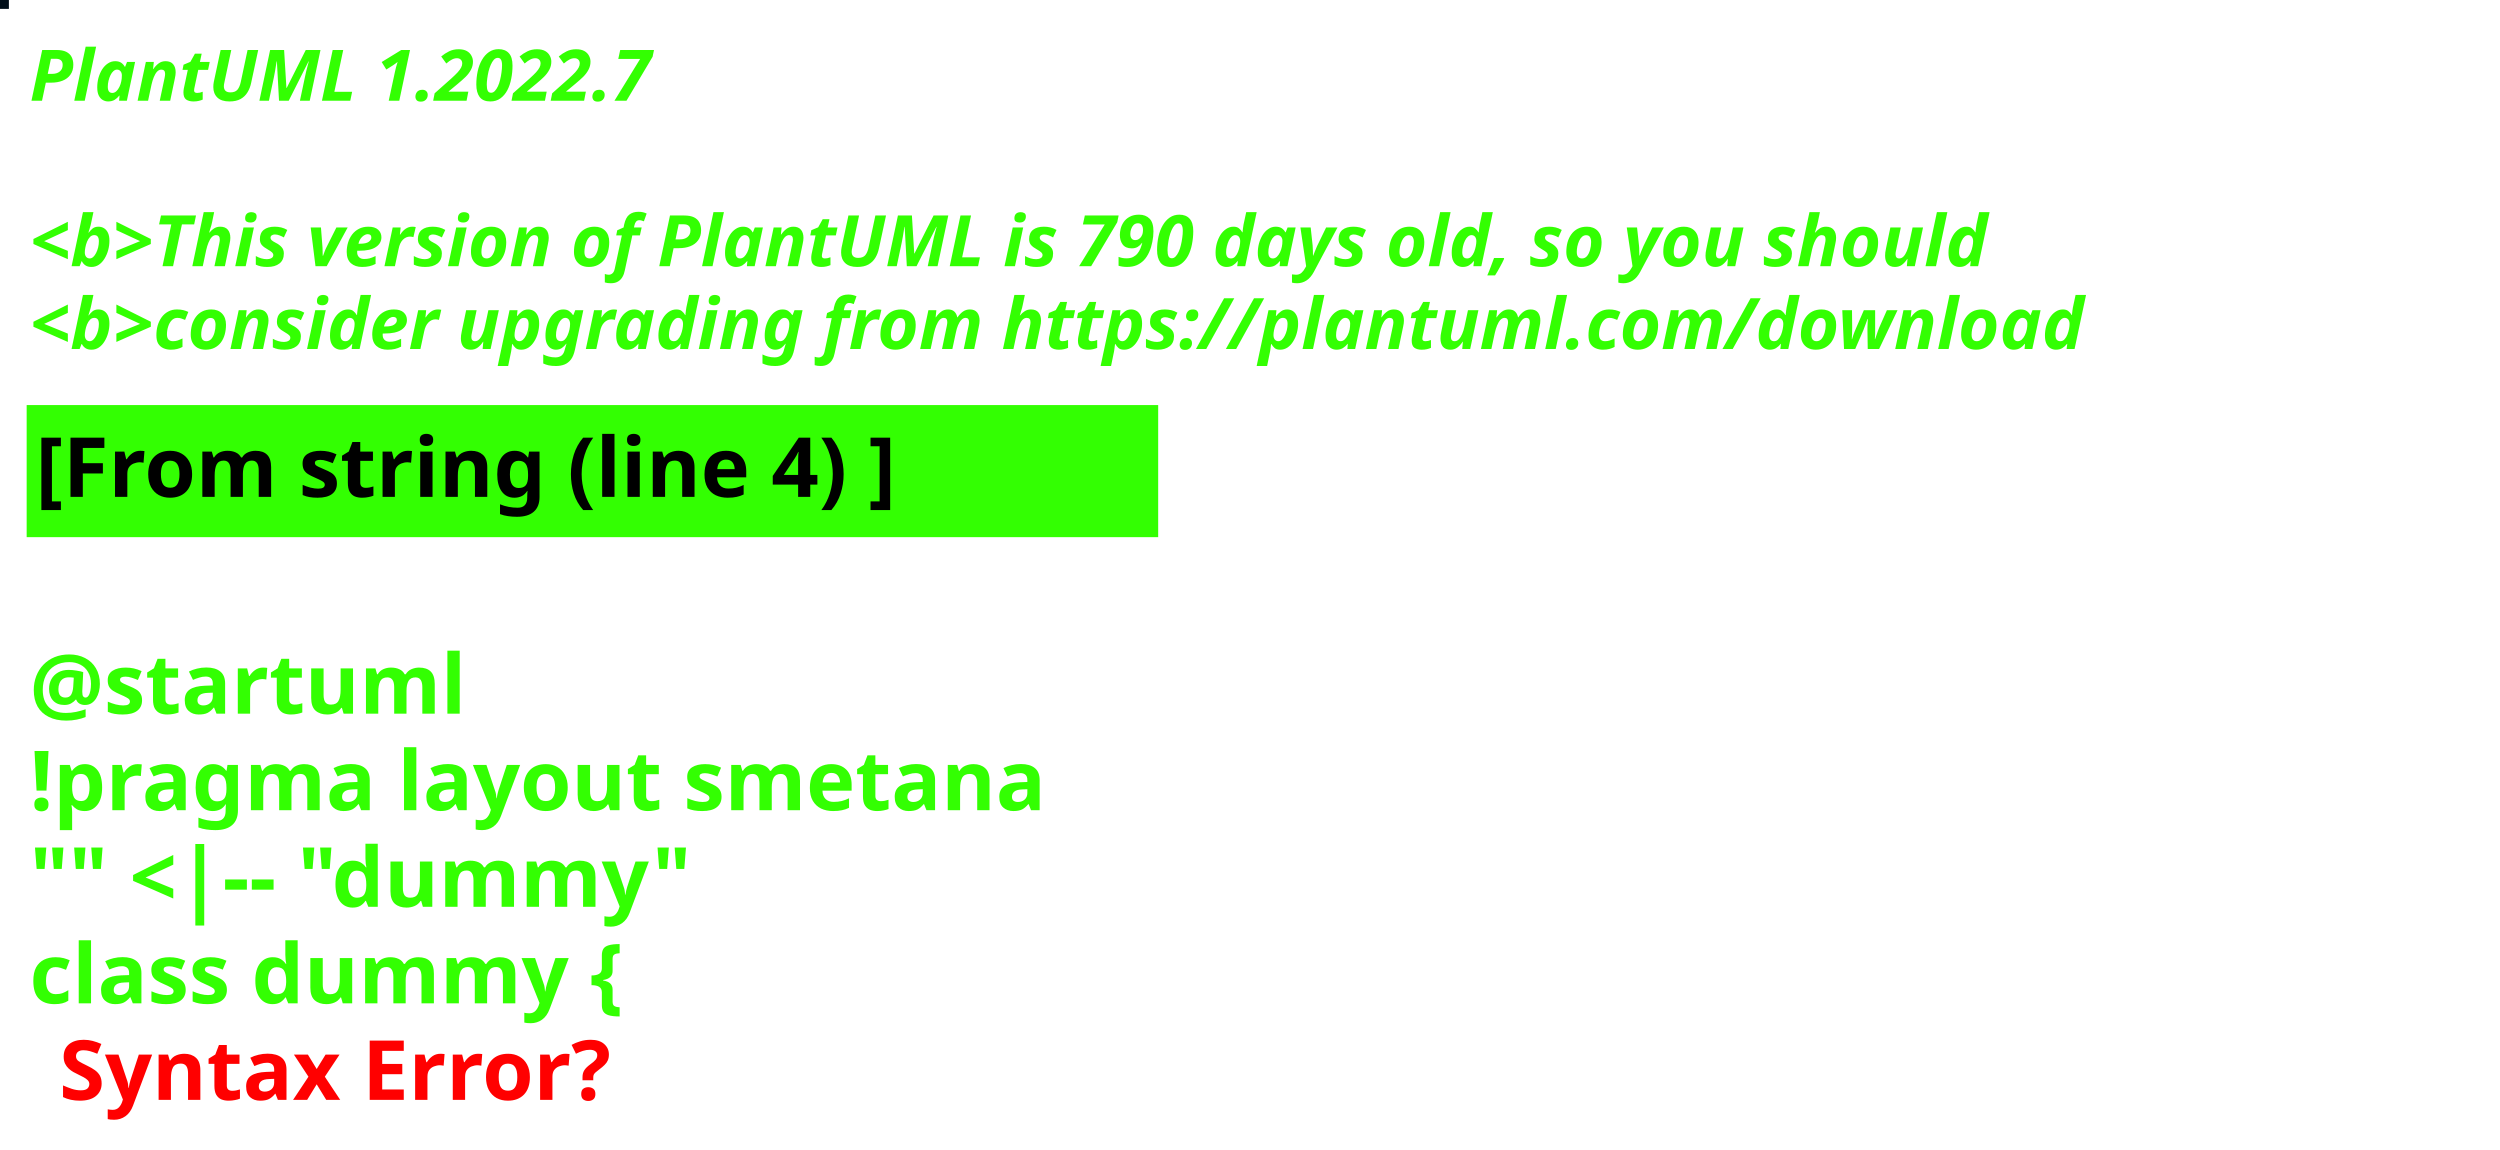
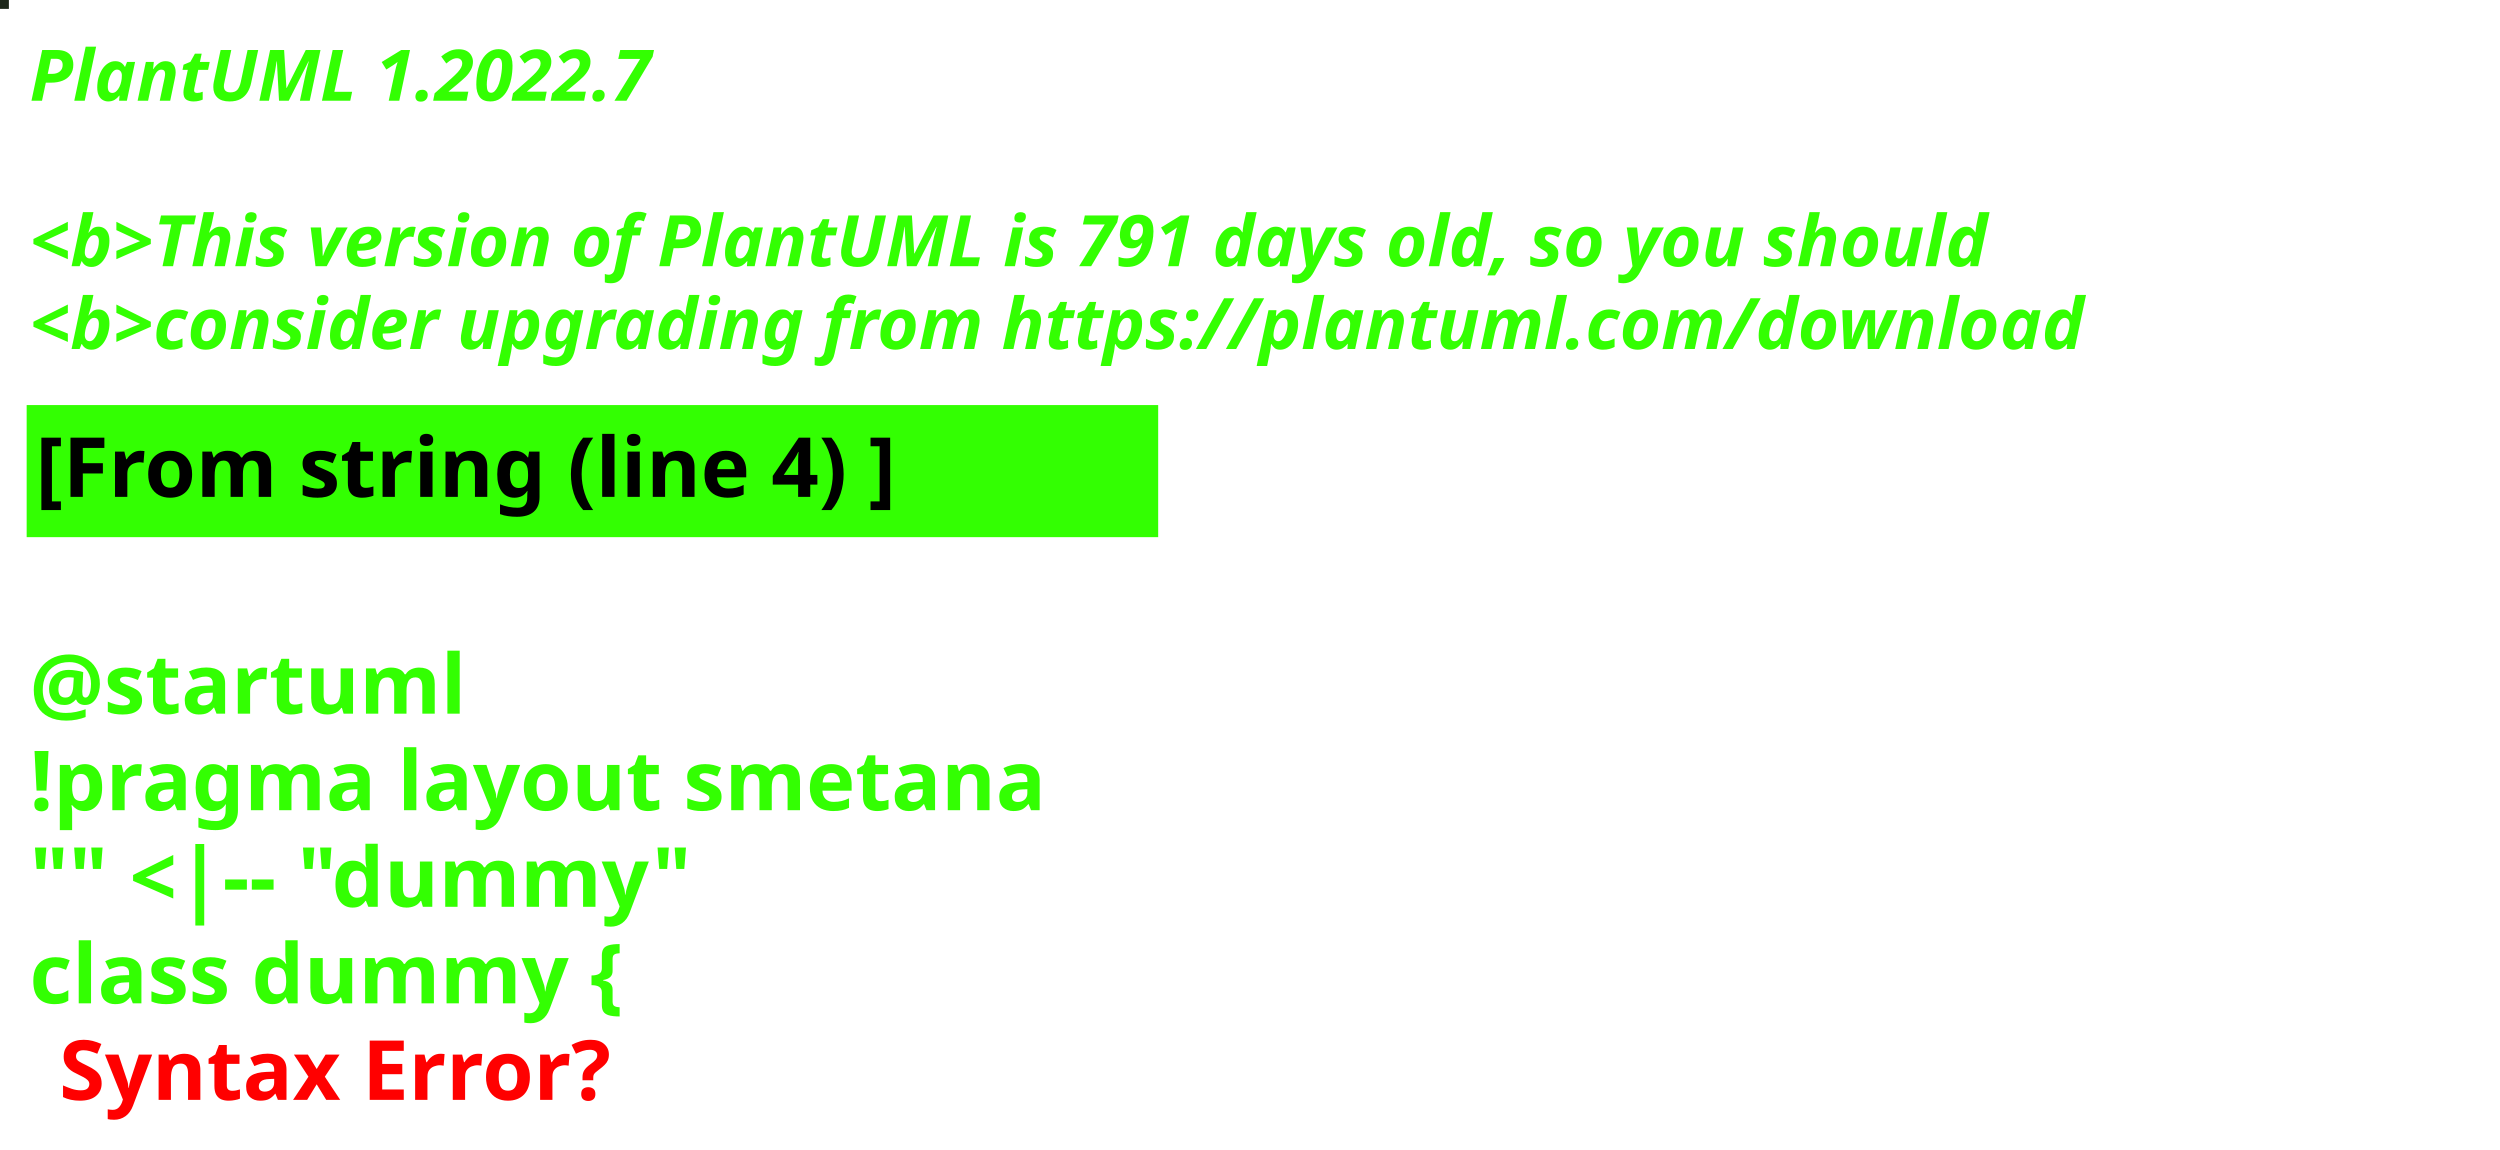
<svg xmlns="http://www.w3.org/2000/svg" contentStyleType="text/css" height="194px" preserveAspectRatio="none" style="width:422px;height:194px;background:#000000;" version="1.1" viewBox="0 0 422 194" width="422px" zoomAndPan="magnify">
  <defs />
  <g>
-     <rect fill="#010F1A" height="1" style="stroke:#010F1A;stroke-width:1.0;" width="1" x="0" y="0" />
+     <rect fill="#1D271A" height="1" style="stroke:#1D271A;stroke-width:1.0;" width="1" x="0" y="0" />
    <text fill="#33FF02" font-family="sans-serif" font-size="12" font-style="italic" font-weight="bold" lengthAdjust="spacing" textLength="127" x="5" y="17">PlantUML 1.2022.7</text>
    <text fill="#33FF02" font-family="sans-serif" font-size="12" font-style="italic" font-weight="bold" lengthAdjust="spacing" textLength="4" x="5" y="30.969"> </text>
-     <text fill="#33FF02" font-family="sans-serif" font-size="12" font-style="italic" font-weight="bold" lengthAdjust="spacing" textLength="399" x="5" y="44.938">&lt;b&gt;This version of PlantUML is 790 days old, so you should</text>
+     <text fill="#33FF02" font-family="sans-serif" font-size="12" font-style="italic" font-weight="bold" lengthAdjust="spacing" textLength="399" x="5" y="44.938">&lt;b&gt;This version of PlantUML is 791 days old, so you should</text>
    <text fill="#33FF02" font-family="sans-serif" font-size="12" font-style="italic" font-weight="bold" lengthAdjust="spacing" textLength="408" x="5" y="58.906">&lt;b&gt;consider upgrading from https://plantuml.com/download</text>
    <rect fill="#33FF02" height="21.297" style="stroke:#33FF02;stroke-width:1.0;" width="190" x="5" y="68.875" />
    <text fill="#000000" font-family="sans-serif" font-size="14" font-weight="bold" lengthAdjust="spacing" textLength="168" x="6" y="83.875">[From string (line 4) ]</text>
    <text fill="#33FF02" font-family="sans-serif" font-size="14" font-weight="bold" lengthAdjust="spacing" textLength="5" x="5" y="104.172"> </text>
    <text fill="#33FF02" font-family="sans-serif" font-size="14" font-weight="bold" lengthAdjust="spacing" textLength="79" x="5" y="120.469">@startuml</text>
    <text fill="#33FF02" font-family="sans-serif" font-size="14" font-weight="bold" lengthAdjust="spacing" textLength="190" x="5" y="136.766">!pragma layout smetana</text>
    <text fill="#33FF02" font-family="sans-serif" font-size="14" font-weight="bold" lengthAdjust="spacing" textLength="124" x="5" y="153.062">"" &lt;|-- "dummy"</text>
    <text fill="#33FF02" font-family="sans-serif" font-size="14" font-weight="bold" lengthAdjust="spacing" text-decoration="wavy underline" textLength="117" x="5" y="169.359">class dummy {</text>
    <text fill="#FF0000" font-family="sans-serif" font-size="14" font-weight="bold" lengthAdjust="spacing" textLength="106" x="10" y="185.656">Syntax Error?</text>
  </g>
</svg>
